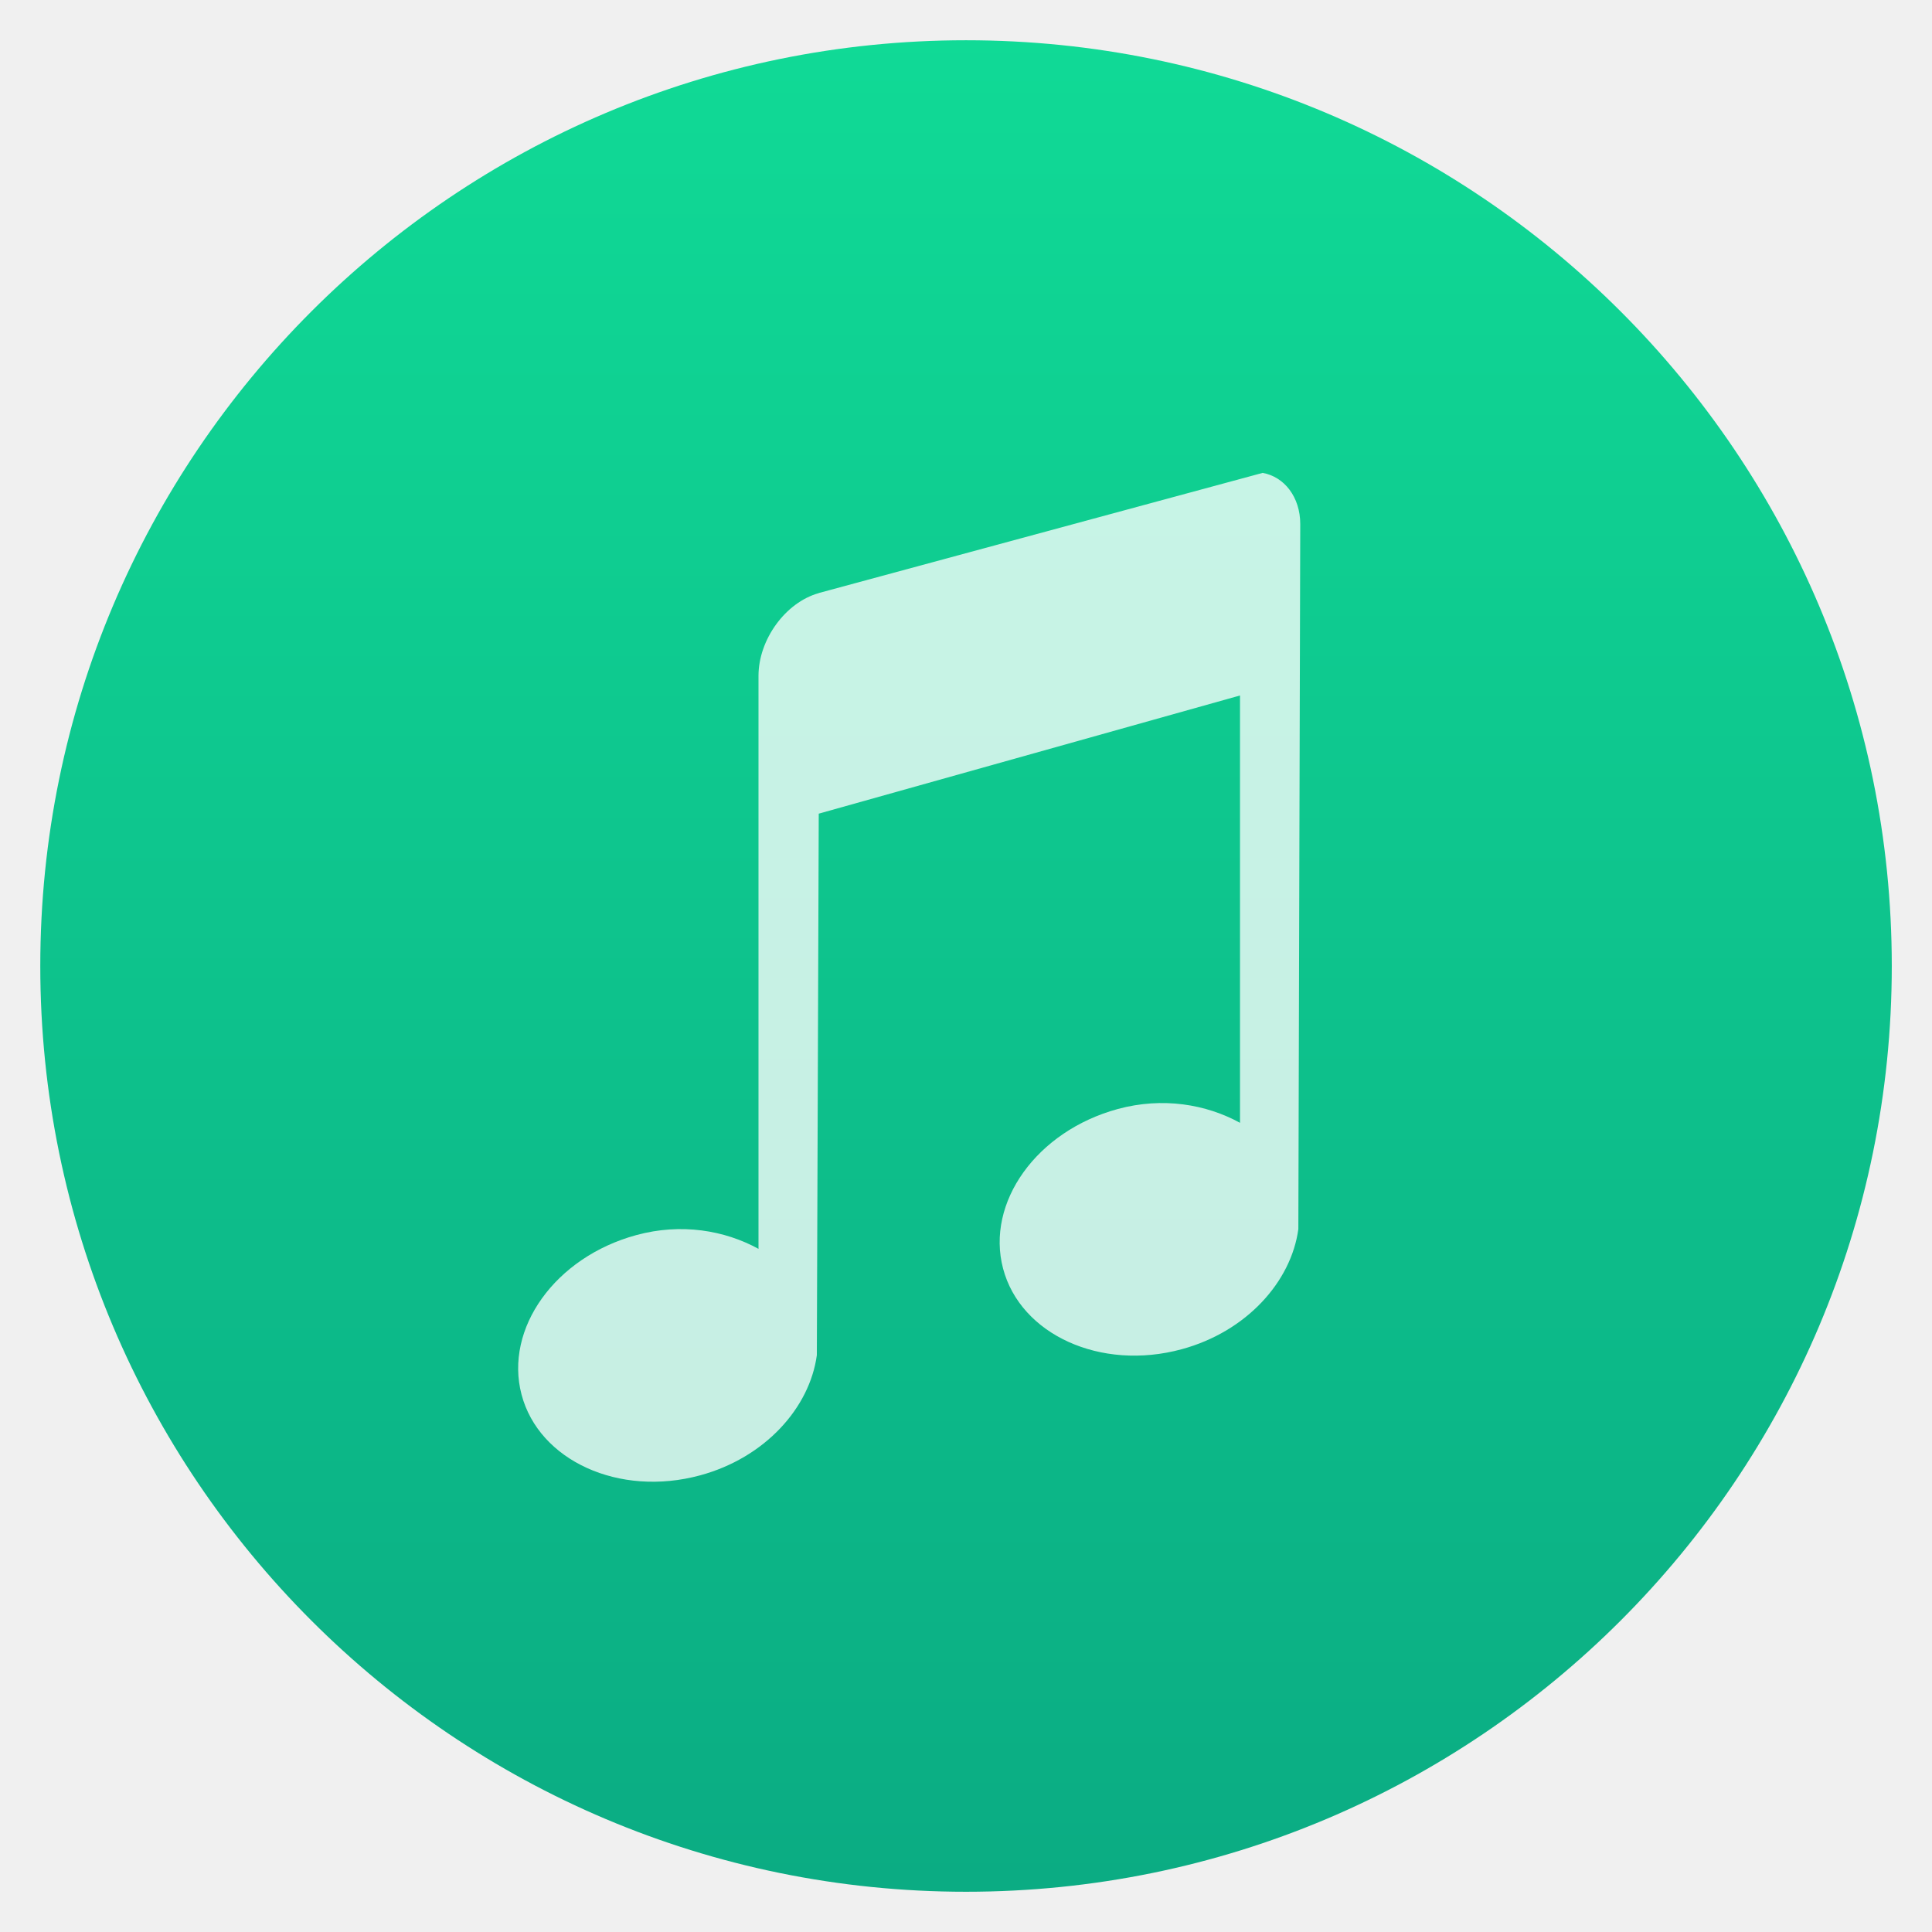
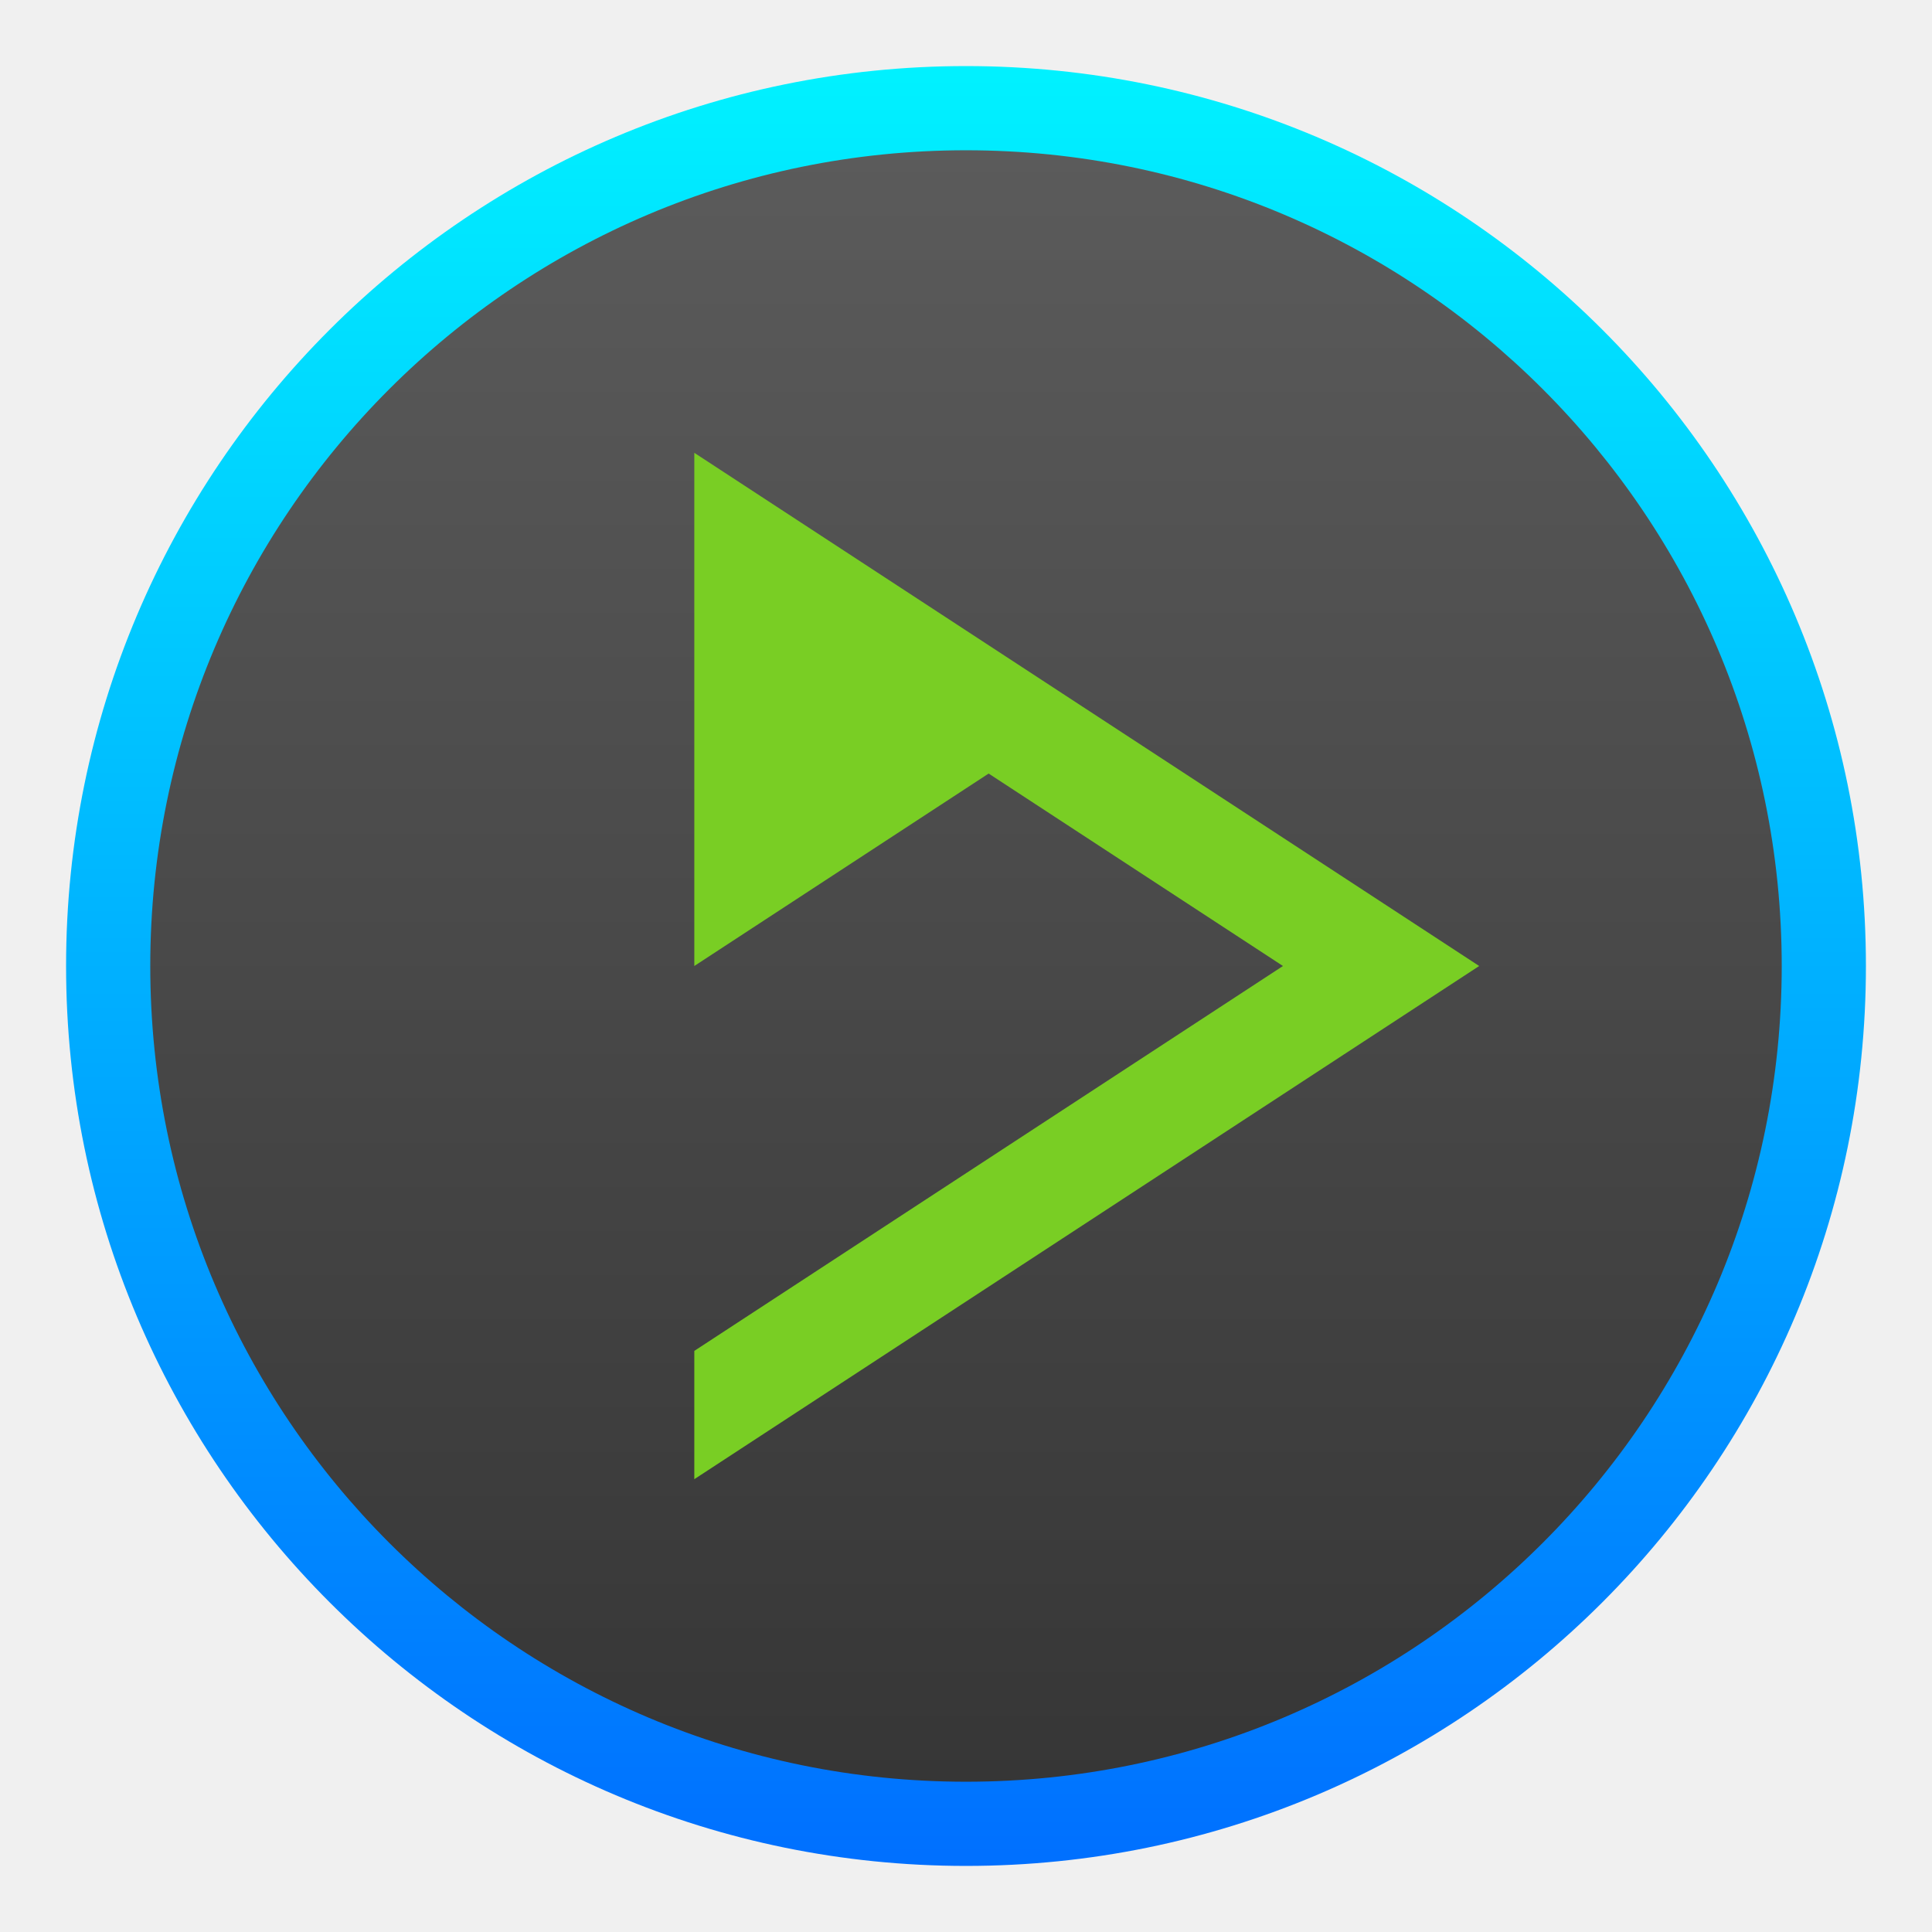
- <svg xmlns="http://www.w3.org/2000/svg" height="48" width="48">
-   <linearGradient gradientUnits="userSpaceOnUse" x1="0" x2="47" y1="23.5" y2="23.5">
-     <stop offset="0" stop-color="#a9a3d4" />
-     <stop offset=".47" stop-color="#87baff" />
-     <stop offset="1" stop-color="#89ec85" />
-   </linearGradient>
-   <linearGradient id="a" gradientUnits="userSpaceOnUse" x1="400.608" x2="400.608" y1="547.294" y2="516.194">
-     <stop offset="0" stop-color="#0bac83" />
-     <stop offset="1" stop-color="#10da96" />
-   </linearGradient>
-   <g stroke-width="1.317" transform="matrix(1.4791 0 0 1.4791 -569.108 -762.6947)">
-     <circle cx="400.993" cy="531.874" fill="url(#a)" r="15.55" />
-     <path d="m398.518 525.611c-.56.157-1.011.782-1.011 1.389v9.625c-.568-.311-1.297-.437-2.053-.231-1.364.371-2.219 1.571-1.927 2.679.292 1.108 1.637 1.727 3.001 1.356 1.089-.296 1.839-1.134 1.959-2.018l.032-9.096 7.076-1.985v7.178c-.568-.311-1.297-.437-2.053-.232-1.364.371-2.219 1.571-1.927 2.679.292 1.108 1.637 1.727 3.001 1.356 1.089-.296 1.839-1.134 1.959-2.018l.032-11.842c0-.455-.269-.796-.632-.86l-7.455 2.018z" fill="#fff" fill-opacity=".848" opacity=".9" />
-   </g>
+ <svg xmlns="http://www.w3.org/2000/svg" style="clip-rule:evenodd;fill-rule:evenodd;stroke-linejoin:round;stroke-miterlimit:2" version="1.1" viewBox="0 0 64 64">
+   <circle cx="32" cy="32" r="29.811" style="fill:url(#_Linear1)" />
+   <circle cx="32" cy="32" r="27.022" style="fill:url(#_Linear2)" />
+   <path d="m23 15v17l9.75-6.375 9.75 6.375-19.5 12.75v4.25l26-17-13-8.5-13-8.5z" style="fill:#79ce24" />
+   <defs>
+     <linearGradient id="_Linear1" x2="1" gradientTransform="matrix(3.65081e-15,-59.6223,59.6223,3.65081e-15,32,61.8111)" gradientUnits="userSpaceOnUse">
+       <stop style="stop-color:#006fff" offset="0" />
+       <stop style="stop-color:#00f2ff" offset="1" />
+     </linearGradient>
+     <linearGradient id="_Linear2" x2="1" gradientTransform="matrix(3.30922e-15,-54.0436,54.0436,3.30922e-15,32,59.0218)" gradientUnits="userSpaceOnUse">
+       <stop style="stop-color:#363636" offset="0" />
+       <stop style="stop-color:#5b5b5b" offset="1" />
+     </linearGradient>
+   </defs>
</svg>
